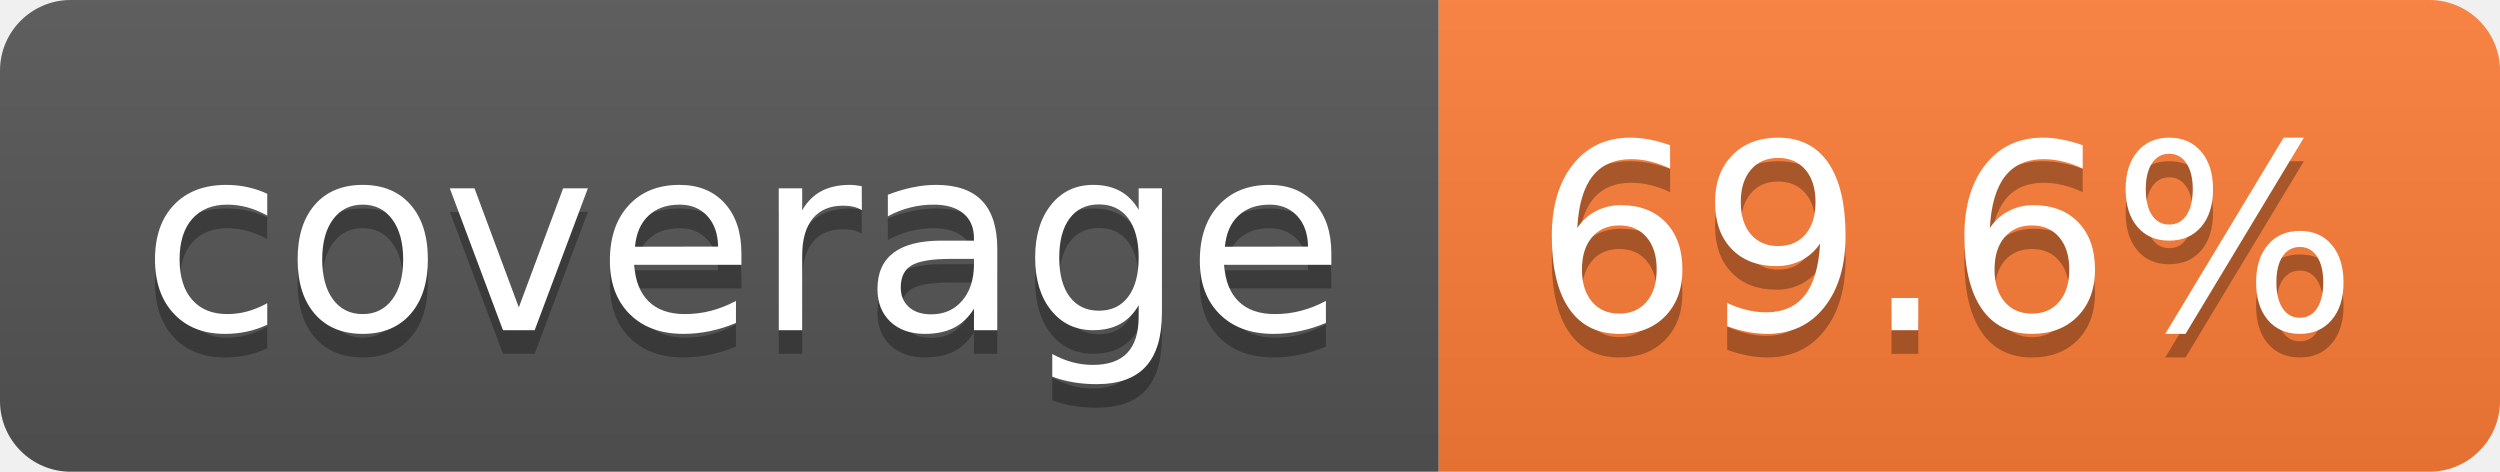
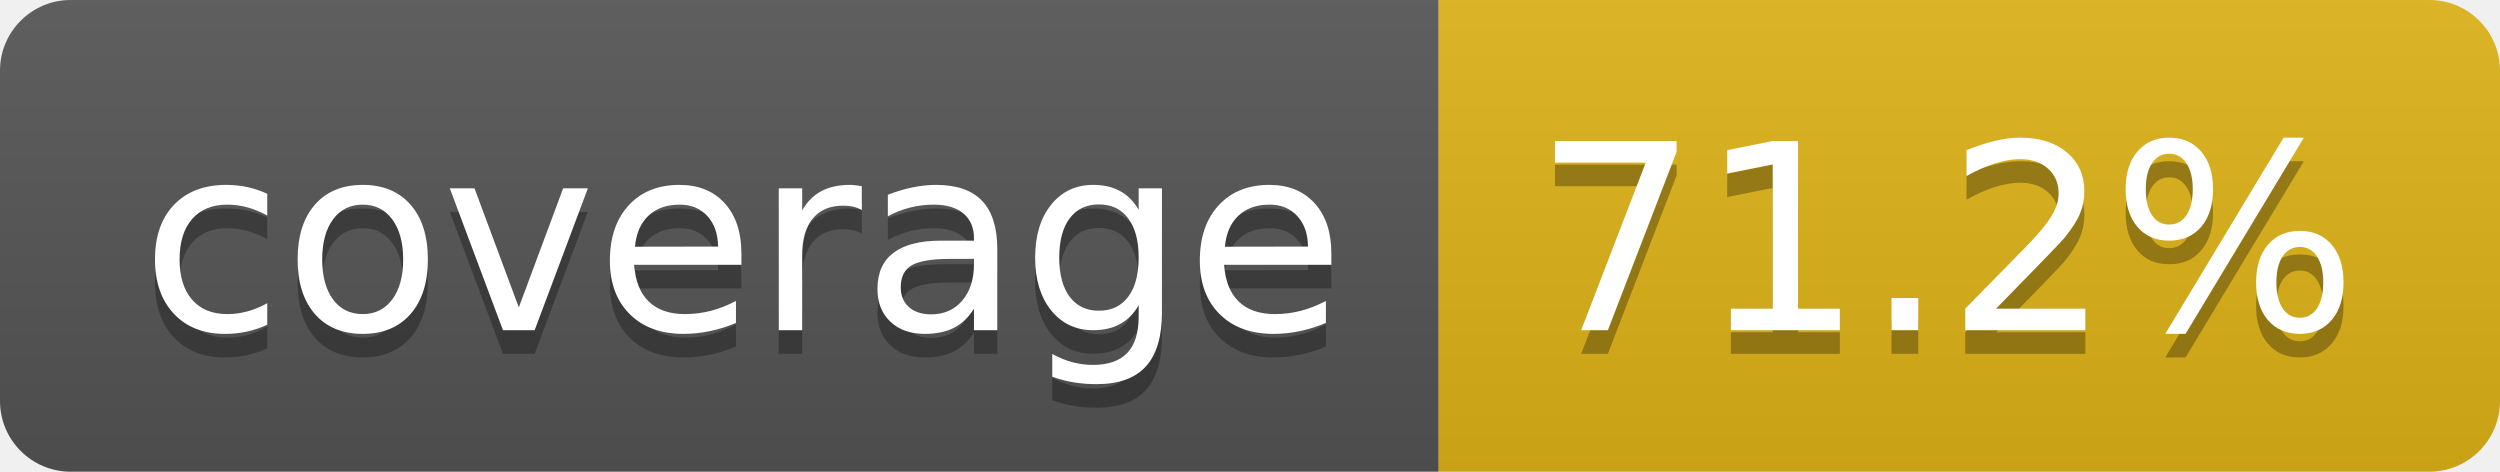
- <svg xmlns="http://www.w3.org/2000/svg" width="106" height="20" role="img" aria-label="coverage: 69.6%">
+ <svg xmlns="http://www.w3.org/2000/svg" width="106" height="20" role="img" aria-label="coverage: 71.2%">
  <linearGradient id="s" x2="0" y2="100%">
    <stop offset="0" stop-color="#bbb" stop-opacity=".1" />
    <stop offset="1" stop-opacity=".1" />
  </linearGradient>
  <clipPath id="r">
    <rect width="106" height="20" rx="3" fill="#fff" />
  </clipPath>
  <g clip-path="url(#r)">
    <rect width="61" height="20" fill="#555" />
-     <rect x="61" width="45" height="20" fill="#fe7d37" />
+     <rect x="61" width="45" height="20" fill="#dfb317" />
    <rect width="106" height="20" fill="url(#s)" />
  </g>
  <g fill="#fff" text-anchor="middle" font-family="Verdana,Geneva,DejaVu Sans,sans-serif" text-rendering="geometricPrecision" font-size="110">
    <text aria-hidden="true" x="315" y="150" fill="#010101" fill-opacity=".3" transform="scale(.1)" textLength="512">coverage</text>
    <text x="315" y="140" transform="scale(.1)" fill="#fff" textLength="512">coverage</text>
-     <text aria-hidden="true" x="825" y="150" fill="#010101" fill-opacity=".3" transform="scale(.1)" textLength="350">69.6%</text>
-     <text x="825" y="140" transform="scale(.1)" fill="#fff" textLength="350">69.6%</text>
+     <text aria-hidden="true" x="825" y="150" fill="#010101" fill-opacity=".3" transform="scale(.1)" textLength="350">71.2%</text>
+     <text x="825" y="140" transform="scale(.1)" fill="#fff" textLength="350">71.2%</text>
  </g>
</svg>
